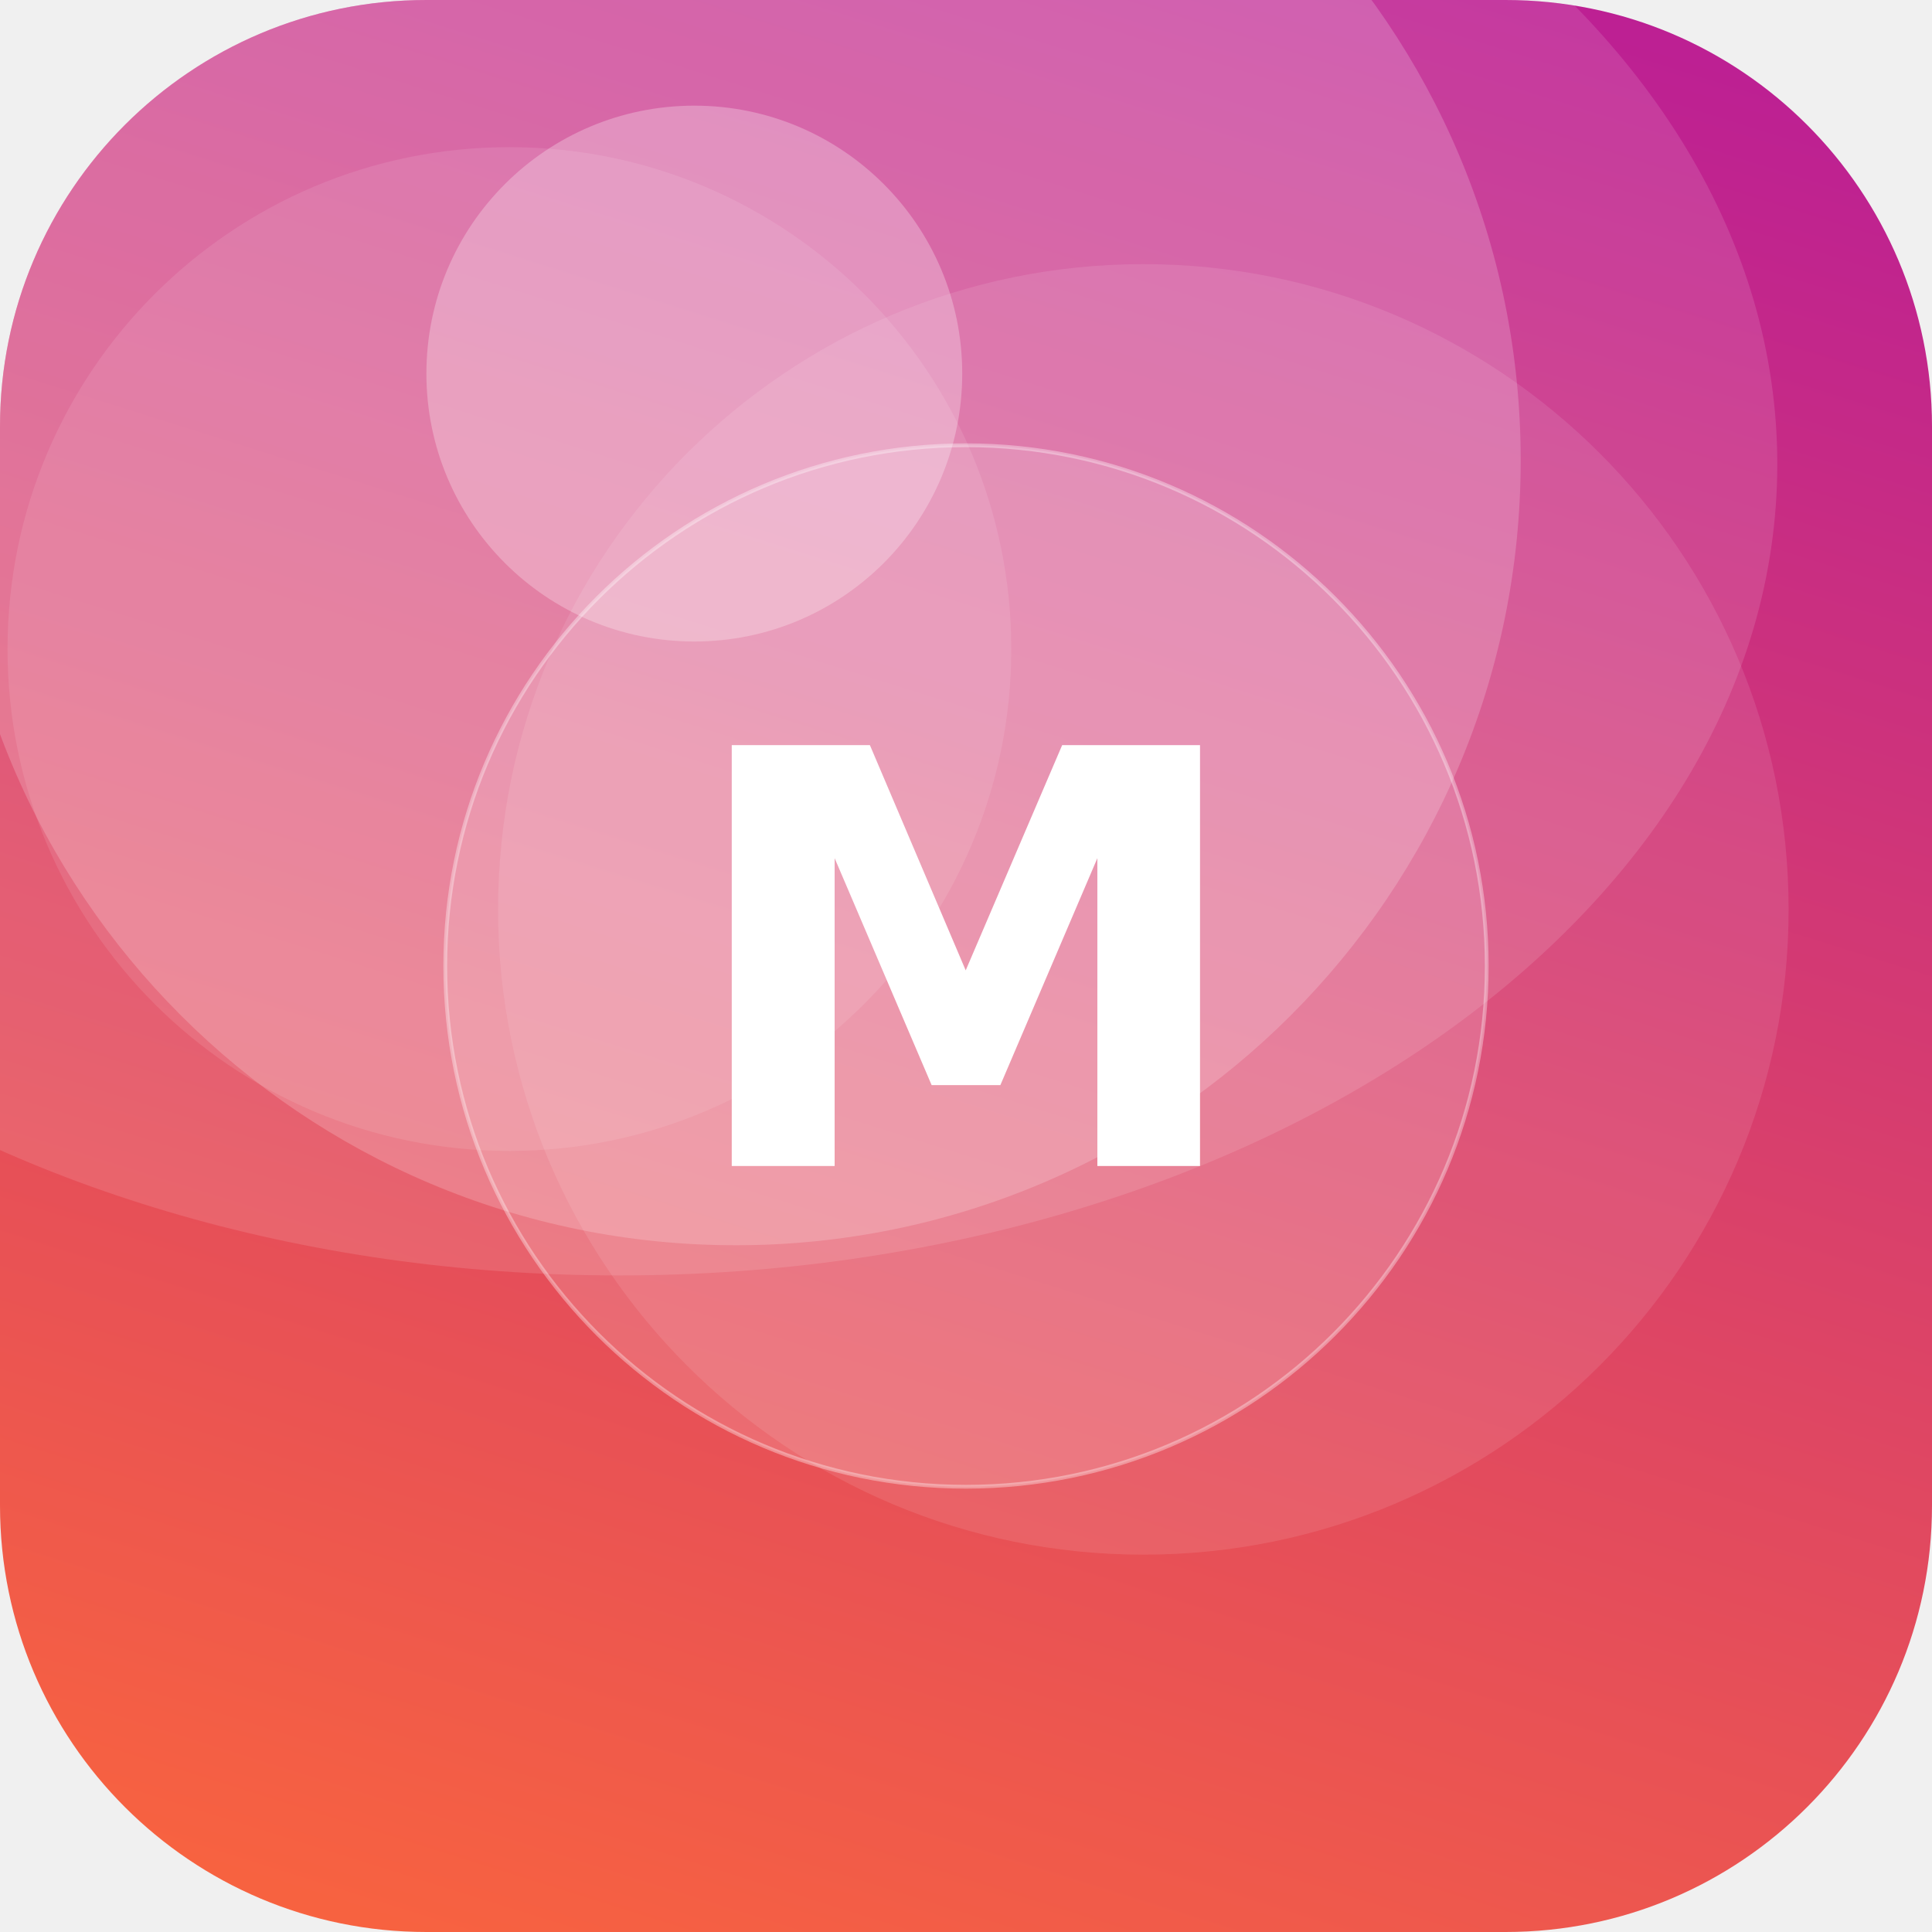
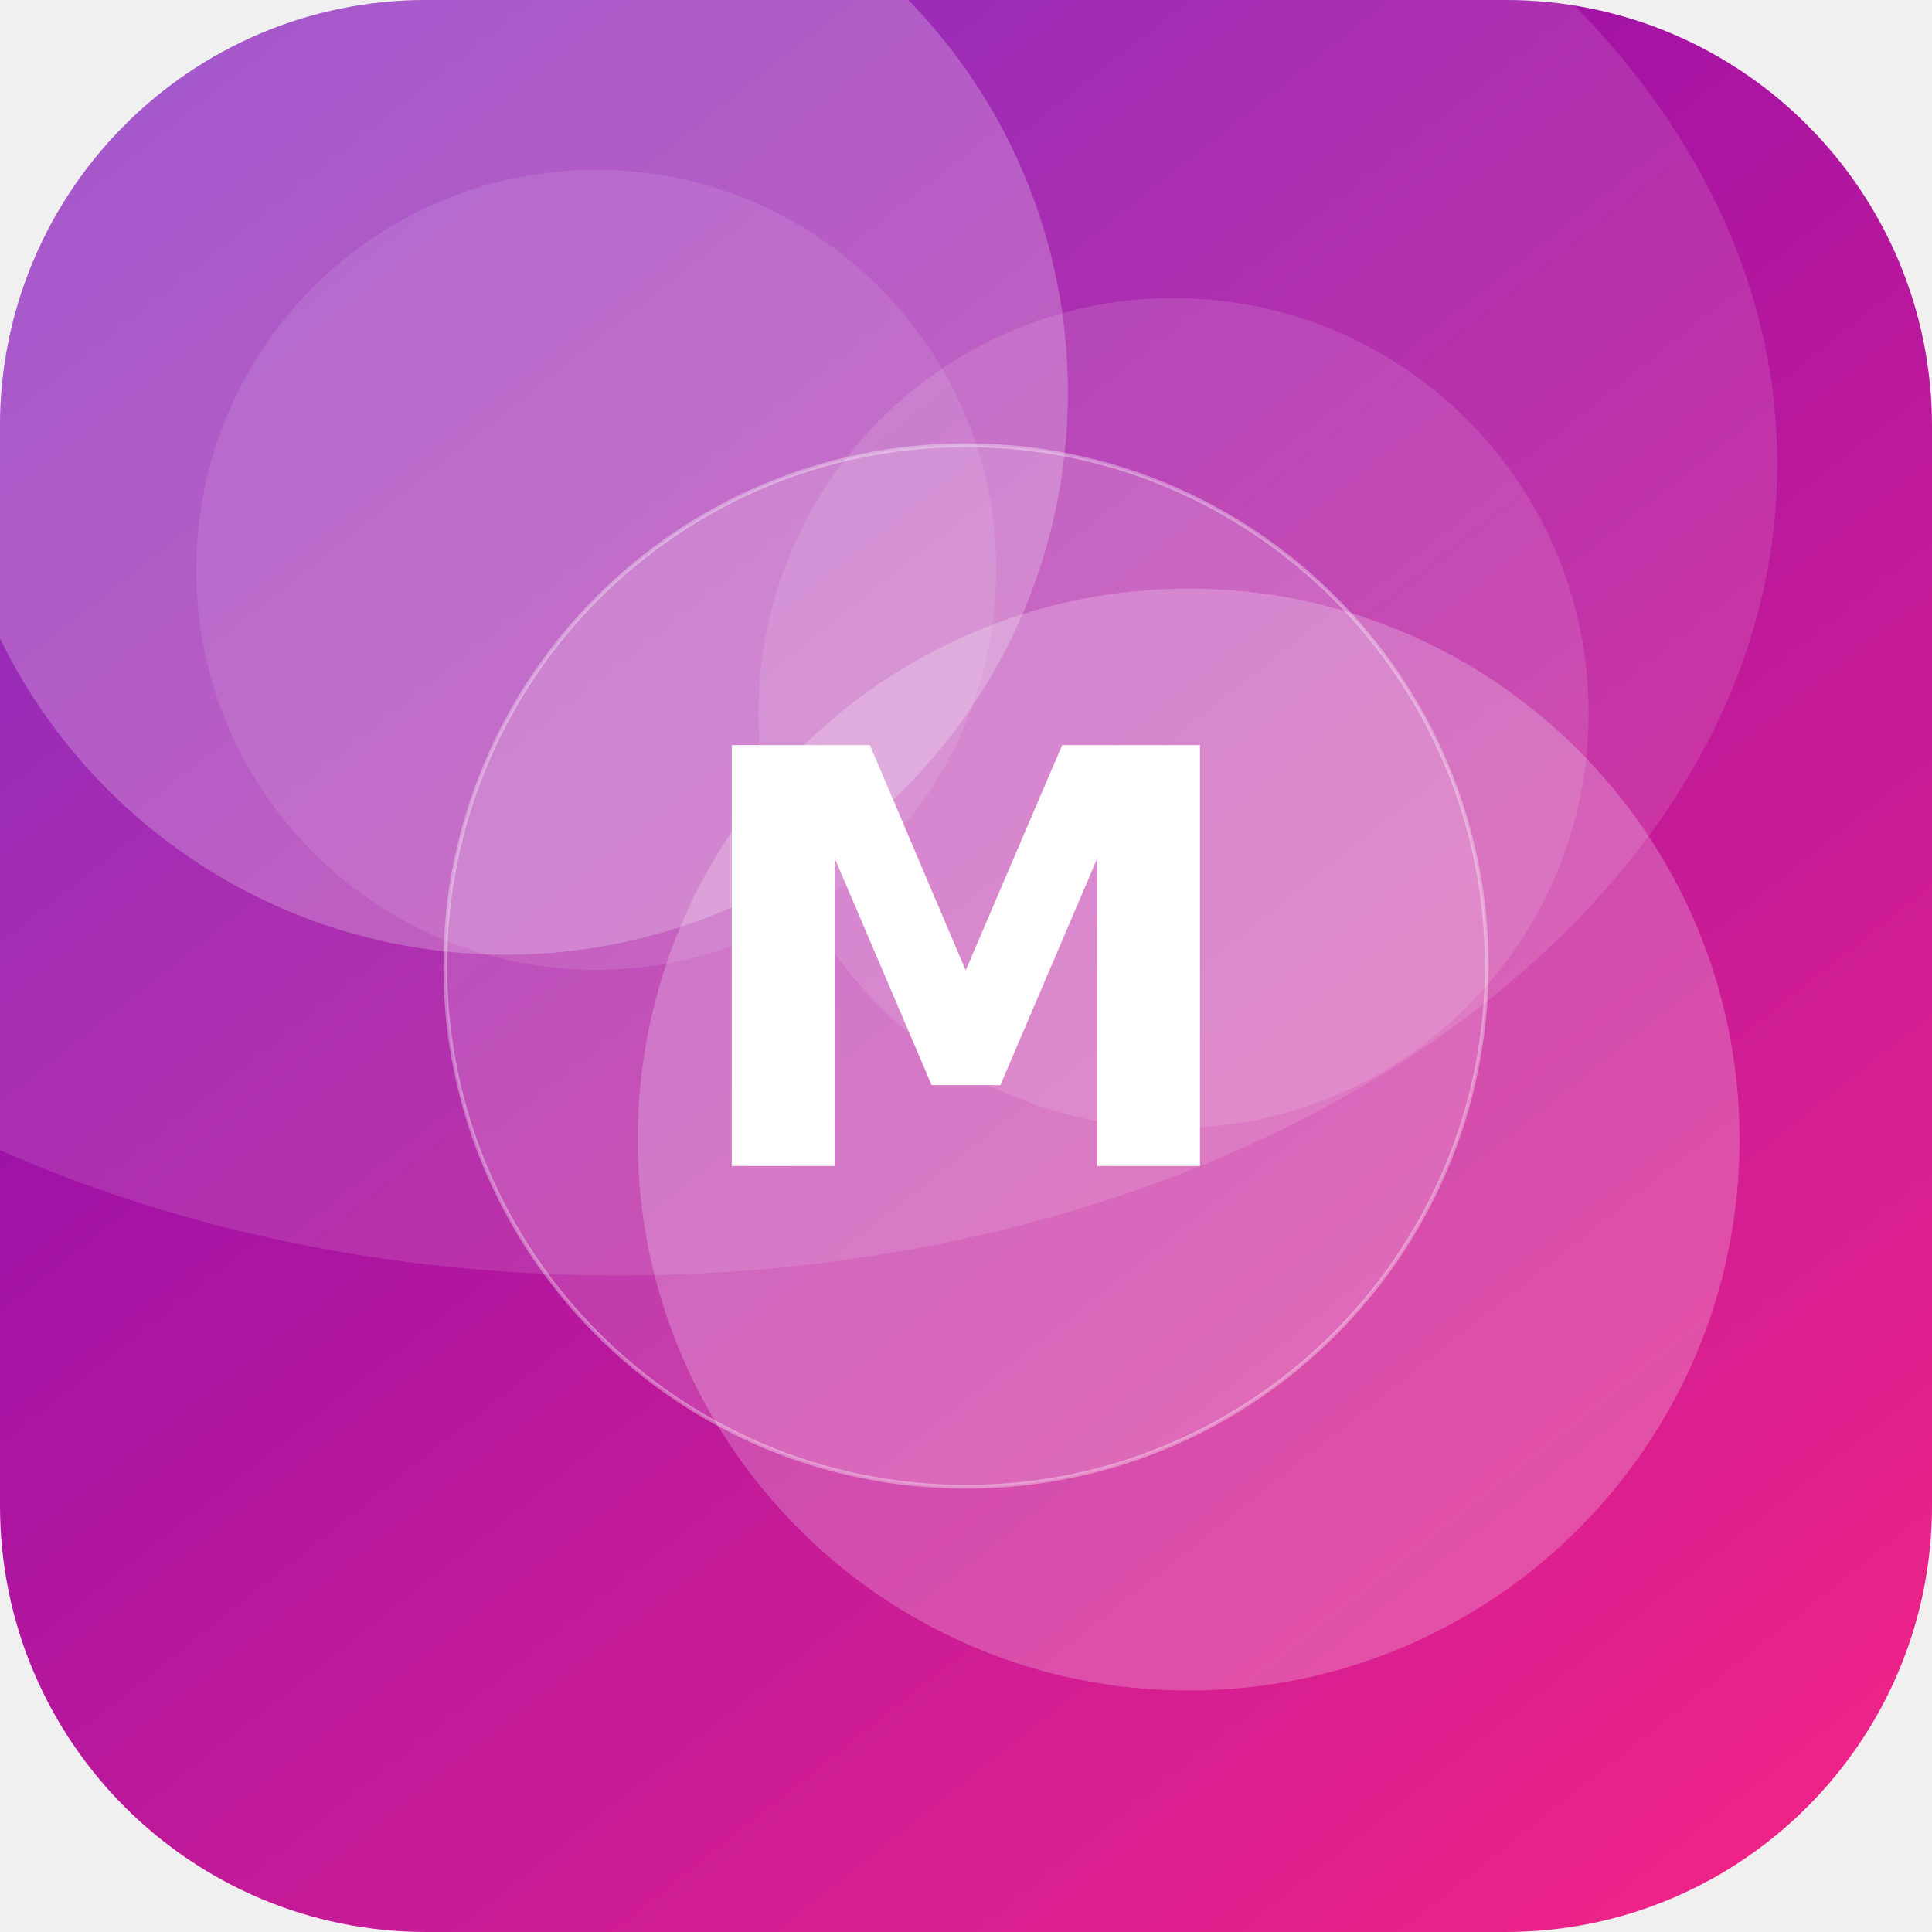
<svg xmlns="http://www.w3.org/2000/svg" width="512" height="512" viewBox="0 0 512 512">
  <defs>
-     <linearGradient id="g" x1="0" y1="0" x2="1" y2="1" gradientTransform="rotate(242 0.5 0.5)">
-       <stop offset="0" stop-color="#FF6B35" />
-       <stop offset="1" stop-color="#B5179E" />
+     <linearGradient id="g" x1="0" y1="0" x2="1" y2="1" gradientTransform="rotate(186 0.5 0.5)">
+       <stop offset="0" stop-color="#F72585" />
+       <stop offset="1" stop-color="#7209B7" />
    </linearGradient>
    <clipPath id="c">
      <rect width="512" height="512" rx="113" />
    </clipPath>
  </defs>
  <g clip-path="url(#c)">
    <rect width="512" height="512" fill="url(#g)" />
-     <circle cx="303" cy="241" r="171" fill="#FFFFFF" fill-opacity="0.10" />
-     <circle cx="195" cy="122" r="208" fill="#FFFFFF" fill-opacity="0.19" />
-     <circle cx="184" cy="99" r="71" fill="#FFFFFF" fill-opacity="0.27" />
-     <circle cx="135" cy="172" r="133" fill="#FFFFFF" fill-opacity="0.10" />
+     <circle cx="315" cy="302" r="146" fill="#FFFFFF" fill-opacity="0.22" />
+     <circle cx="311" cy="189" r="110" fill="#FFFFFF" fill-opacity="0.12" />
+     <circle cx="134" cy="104" r="149" fill="#FFFFFF" fill-opacity="0.23" />
+     <circle cx="158" cy="151" r="106" fill="#FFFFFF" fill-opacity="0.10" />
    <ellipse cx="164" cy="123" rx="307" ry="215" fill="#FFFFFF" fill-opacity="0.12" />
    <circle cx="256" cy="256" r="138" fill="#FFFFFF" fill-opacity="0.16" stroke="#FFFFFF" stroke-opacity="0.35" />
    <text x="50%" y="50%" dy="53" text-anchor="middle" font-family="DejaVu Sans, Helvetica, Arial, sans-serif" font-weight="bold" font-size="153" fill="#FFFFFF">M</text>
  </g>
</svg>
